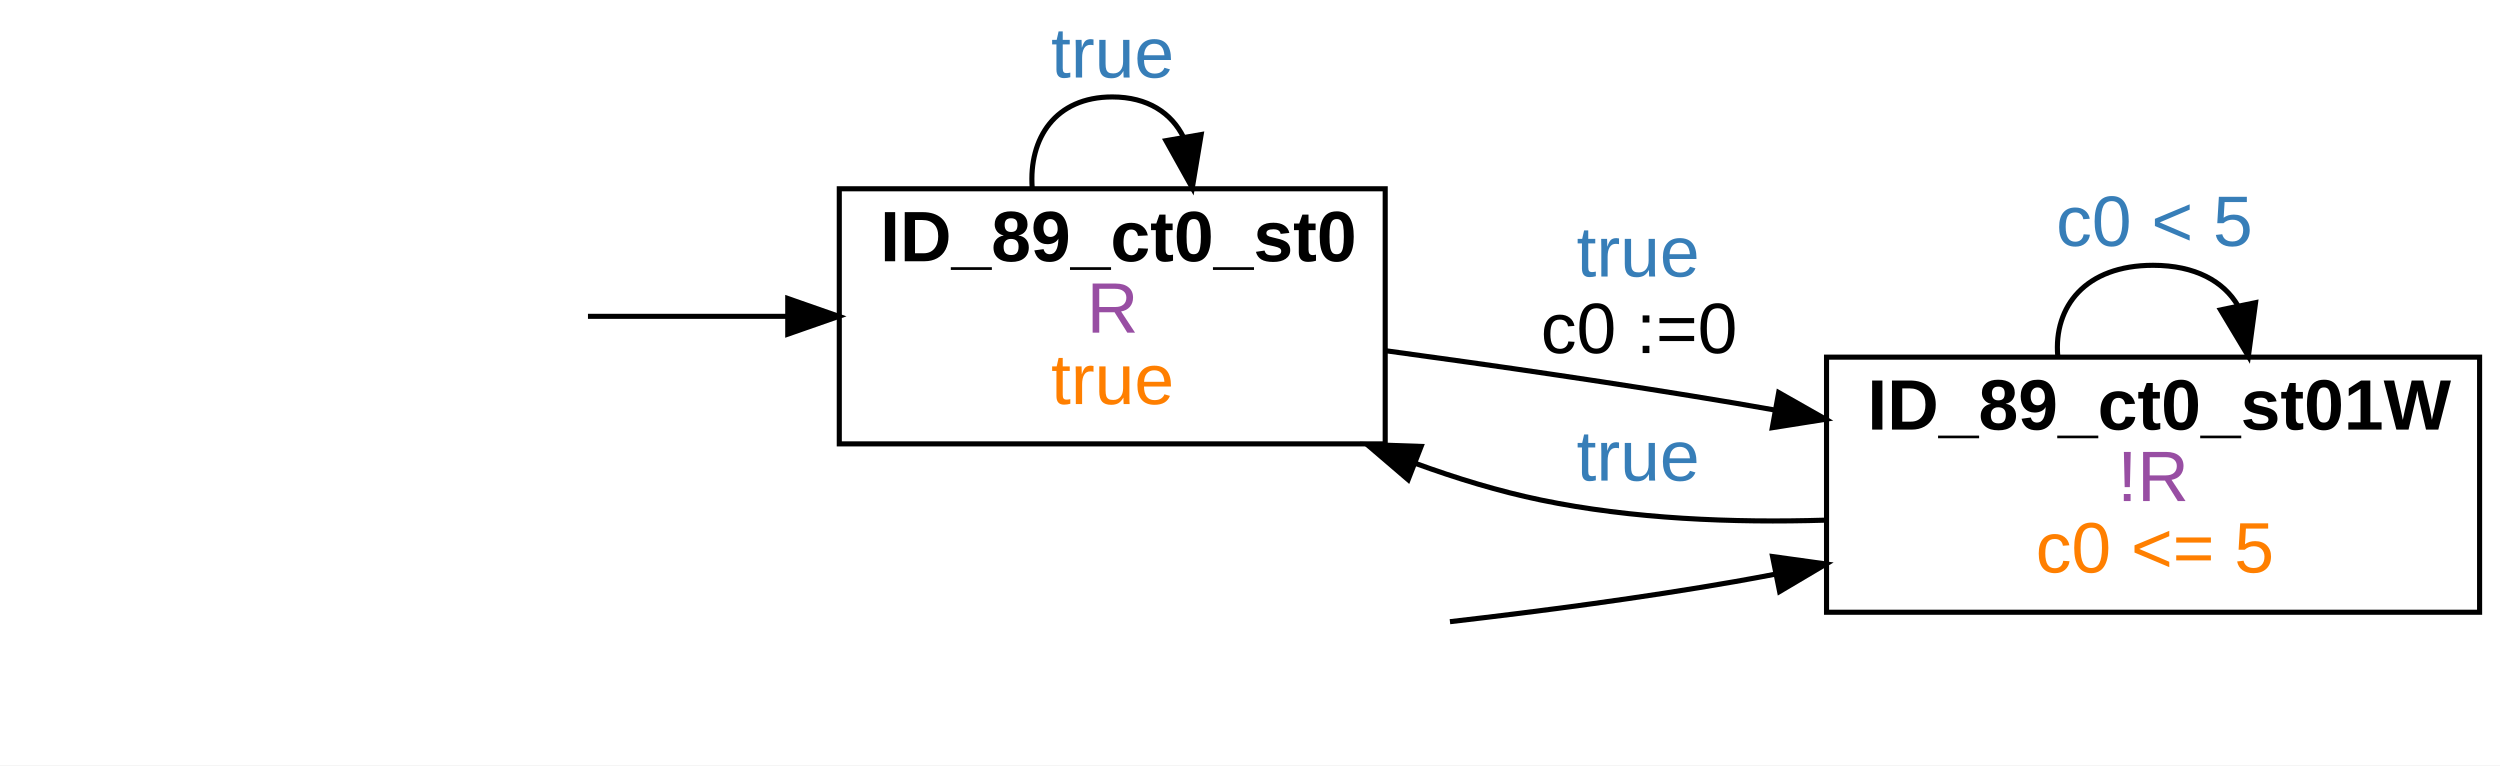
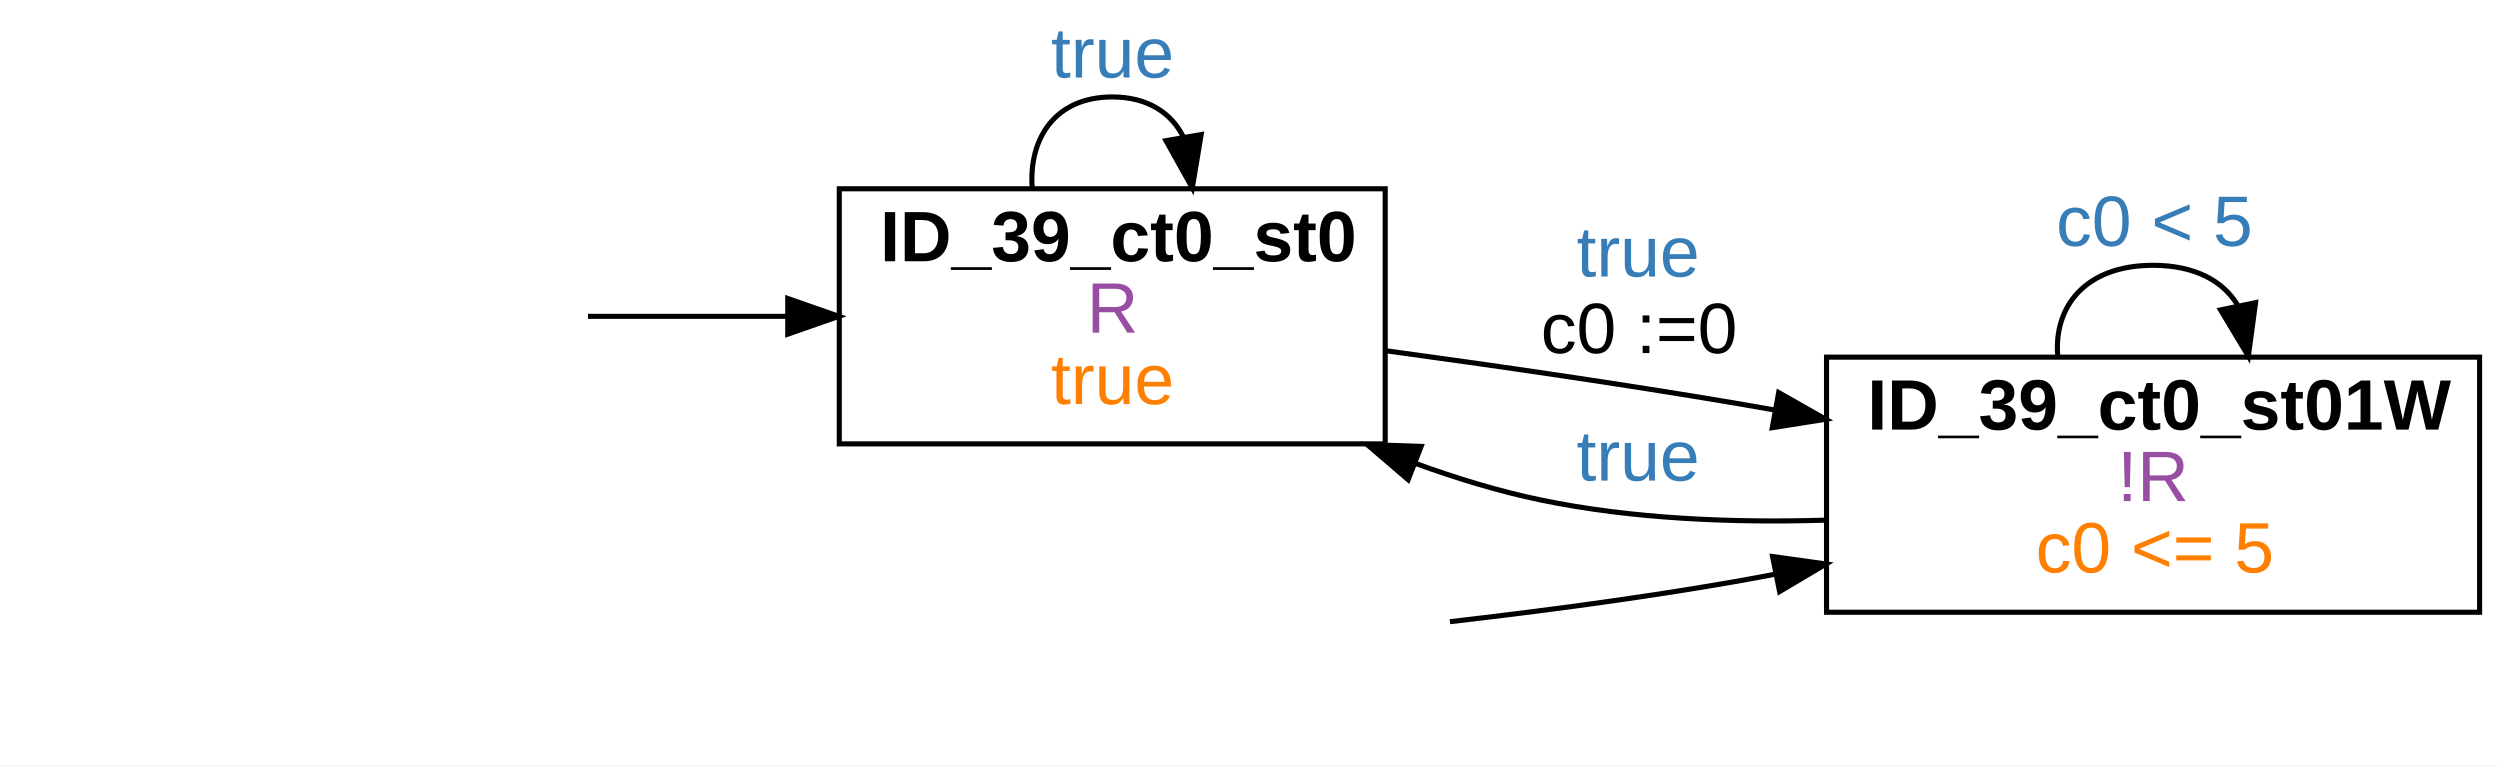
<svg xmlns="http://www.w3.org/2000/svg" width="490pt" height="150pt" viewBox="0.00 0.00 490.00 150.00">
  <g id="graph0" class="graph" transform="scale(1 1) rotate(0) translate(4 146)">
    <polygon fill="white" stroke="transparent" points="-4,4 -4,-146 486,-146 486,4 -4,4" />
    <g id="node2" class="node">
      <polygon fill="none" stroke="black" points="267.5,-109 160.5,-109 160.5,-59 267.5,-59 267.5,-109" />
-       <text text-anchor="start" x="168.5" y="-94.8" font-family="arial" font-weight="bold" font-size="14.00">ID_89_ct0_st0</text>
+       <text text-anchor="start" x="168.5" y="-94.8" font-family="arial" font-weight="bold" font-size="14.00">ID_39_ct0_st0</text>
      <text text-anchor="start" x="209" y="-80.8" font-family="arial" font-size="14.00" fill="#984ea3">R</text>
      <text text-anchor="start" x="202" y="-66.8" font-family="arial" font-size="14.00" fill="#ff7f00">true</text>
    </g>
    <g id="edge1" class="edge">
      <path fill="none" stroke="black" d="M111.24,-84C123.82,-84 137.31,-84 150.21,-84" />
      <polygon fill="black" stroke="black" points="150.4,-87.5 160.4,-84 150.4,-80.5 150.4,-87.5" />
    </g>
    <g id="edge3" class="edge">
      <path fill="none" stroke="black" d="M198.31,-109.18C197.61,-118.91 202.84,-127 214,-127 220.97,-127 225.63,-123.84 227.97,-119.09" />
      <polygon fill="black" stroke="black" points="231.43,-119.63 229.69,-109.18 224.53,-118.43 231.43,-119.63" />
      <text text-anchor="start" x="202" y="-130.8" font-family="arial" font-size="14.00" fill="#377eb8">true</text>
    </g>
    <g id="node4" class="node">
      <polygon fill="none" stroke="black" points="482,-76 354,-76 354,-26 482,-26 482,-76" />
-       <text text-anchor="start" x="362" y="-61.8" font-family="arial" font-weight="bold" font-size="14.00">ID_89_ct0_st01W</text>
+       <text text-anchor="start" x="362" y="-61.8" font-family="arial" font-weight="bold" font-size="14.00">ID_39_ct0_st01W</text>
      <text text-anchor="start" x="411" y="-47.8" font-family="arial" font-size="14.00" fill="#984ea3">!R</text>
      <text text-anchor="start" x="395" y="-33.8" font-family="arial" font-size="14.00" fill="#ff7f00">c0 &lt;= 5</text>
    </g>
    <g id="edge4" class="edge">
      <path fill="none" stroke="black" d="M267.51,-77.27C288.81,-74.37 313.62,-70.78 336,-67 338.54,-66.57 341.11,-66.13 343.71,-65.66" />
      <polygon fill="black" stroke="black" points="344.62,-69.06 353.83,-63.83 343.37,-62.17 344.62,-69.06" />
      <text text-anchor="start" x="305" y="-91.8" font-family="arial" font-size="14.00" fill="#377eb8">true</text>
      <text text-anchor="start" x="298" y="-76.8" font-family="arial" font-size="14.00">c0 :=0</text>
    </g>
    <g id="edge2" class="edge">
      <path fill="none" stroke="black" d="M280.19,-24.15C298.32,-26.24 317.98,-28.85 336,-32 338.64,-32.46 341.33,-32.96 344.04,-33.48" />
      <polygon fill="black" stroke="black" points="343.42,-36.92 353.91,-35.46 344.8,-30.06 343.42,-36.92" />
    </g>
    <g id="edge5" class="edge">
      <path fill="none" stroke="black" d="M353.83,-44.05C335.66,-43.5 315.91,-44.28 298,-48 289.82,-49.7 281.46,-52.24 273.34,-55.21" />
      <polygon fill="black" stroke="black" points="272,-51.98 263.95,-58.87 274.54,-58.5 272,-51.98" />
      <text text-anchor="start" x="305" y="-51.8" font-family="arial" font-size="14.00" fill="#377eb8">true</text>
    </g>
    <g id="edge6" class="edge">
      <path fill="none" stroke="black" d="M399.32,-76.18C398.49,-85.91 404.72,-94 418,-94 426.3,-94 431.85,-90.84 434.63,-86.09" />
      <polygon fill="black" stroke="black" points="438.09,-86.68 436.68,-76.18 431.23,-85.26 438.09,-86.68" />
      <text text-anchor="start" x="399" y="-97.8" font-family="arial" font-size="14.00" fill="#377eb8">c0 &lt; 5</text>
    </g>
  </g>
</svg>
